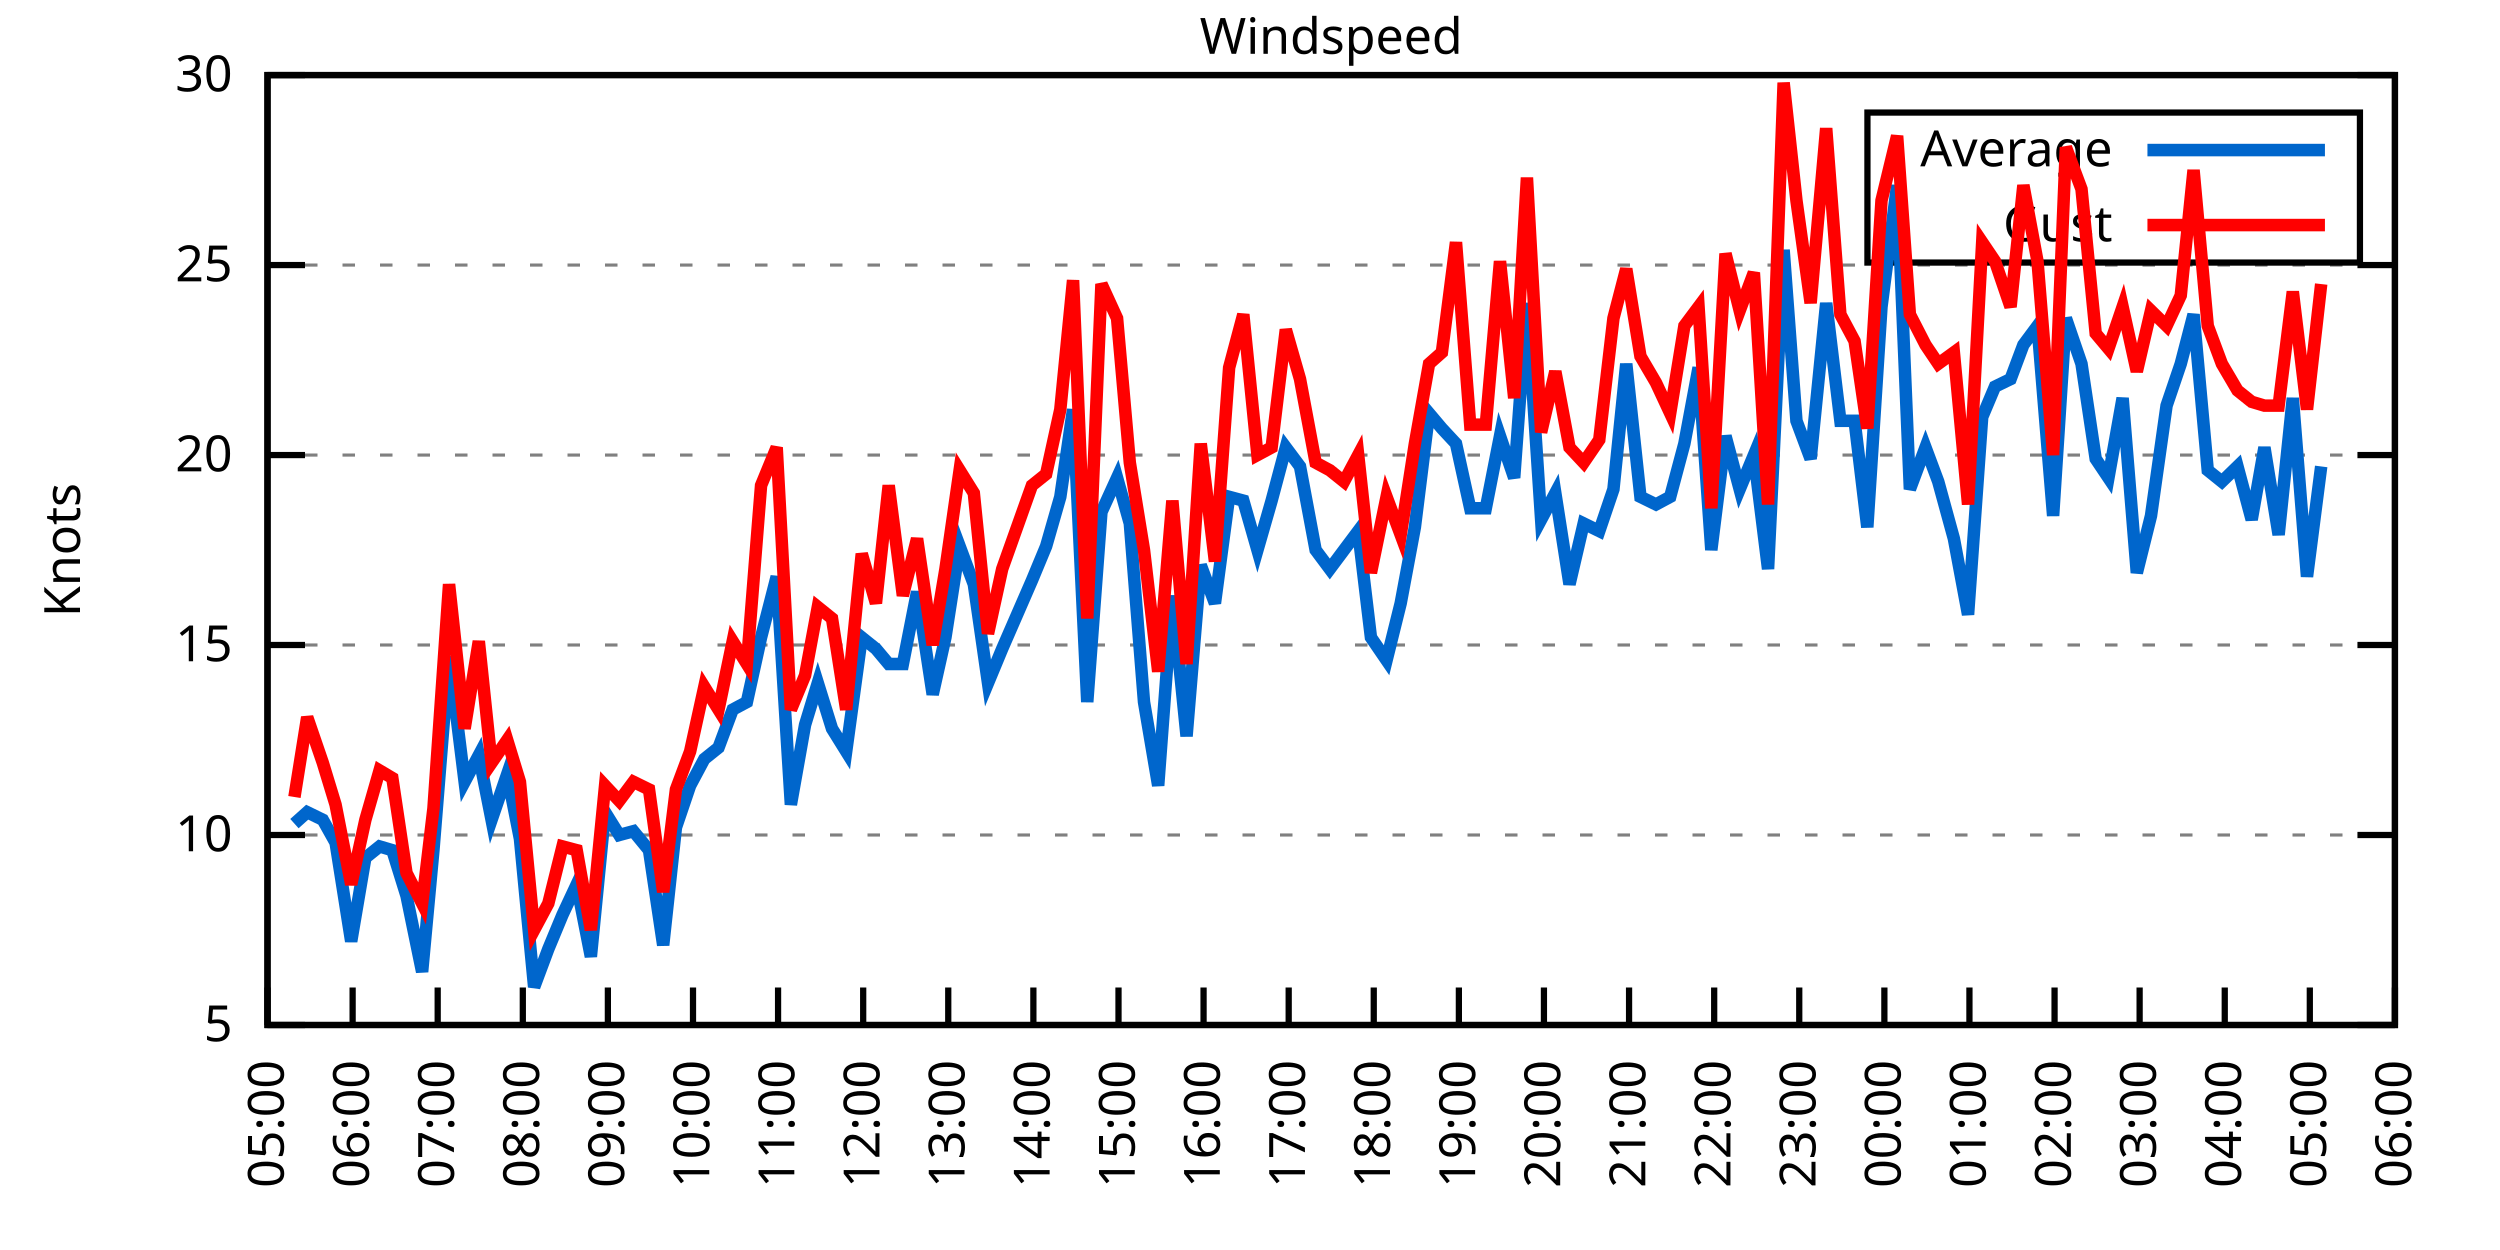
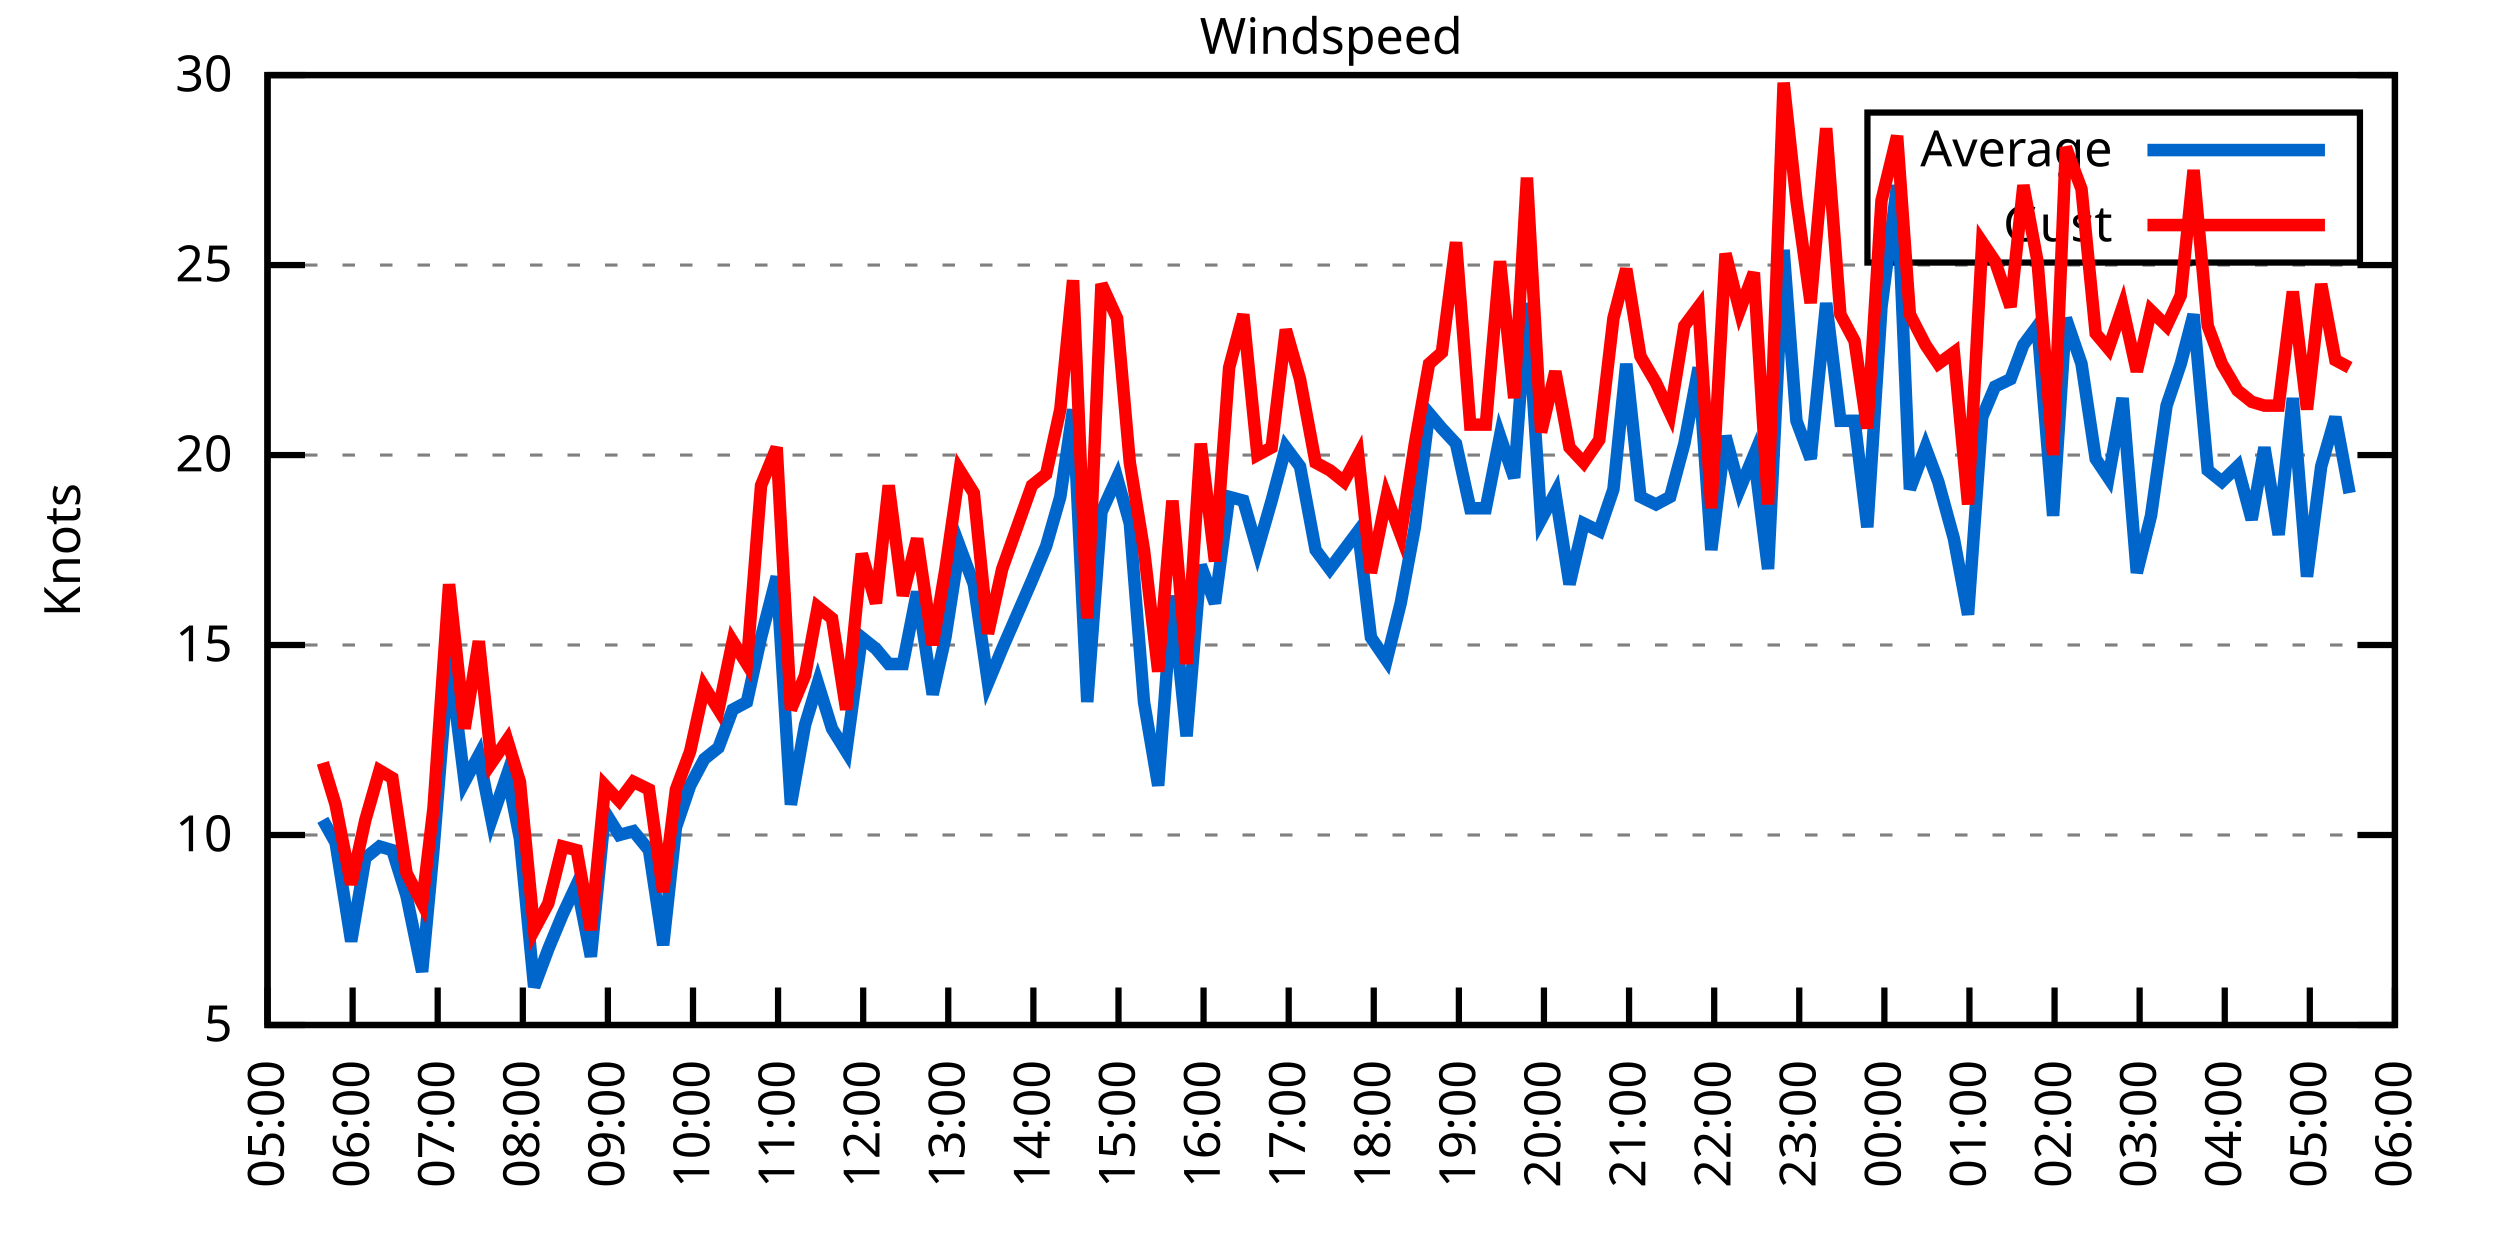
<svg xmlns="http://www.w3.org/2000/svg" xmlns:xlink="http://www.w3.org/1999/xlink" width="400" height="200" viewBox="0 0 400 200">
  <g id="gnuplot_canvas">
    <rect x="0" y="0" width="400" height="200" fill="none" />
    <defs>
      <circle id="gpDot" r="0.5" stroke-width="0.5" stroke="currentColor" />
      <path id="gpPt0" stroke-width="0.333" stroke="currentColor" d="M-1,0 h2 M0,-1 v2" />
      <path id="gpPt1" stroke-width="0.333" stroke="currentColor" d="M-1,-1 L1,1 M1,-1 L-1,1" />
      <path id="gpPt2" stroke-width="0.333" stroke="currentColor" d="M-1,0 L1,0 M0,-1 L0,1 M-1,-1 L1,1 M-1,1 L1,-1" />
      <rect id="gpPt3" stroke-width="0.333" stroke="currentColor" x="-1" y="-1" width="2" height="2" />
      <rect id="gpPt4" stroke-width="0.333" stroke="currentColor" fill="currentColor" x="-1" y="-1" width="2" height="2" />
      <circle id="gpPt5" stroke-width="0.333" stroke="currentColor" cx="0" cy="0" r="1" />
      <use xlink:href="#gpPt5" id="gpPt6" fill="currentColor" stroke="none" />
      <path id="gpPt7" stroke-width="0.333" stroke="currentColor" d="M0,-1.33 L-1.33,0.67 L1.33,0.67 z" />
      <use xlink:href="#gpPt7" id="gpPt8" fill="currentColor" stroke="none" />
      <use xlink:href="#gpPt7" id="gpPt9" stroke="currentColor" transform="rotate(180)" />
      <use xlink:href="#gpPt9" id="gpPt10" fill="currentColor" stroke="none" />
      <use xlink:href="#gpPt3" id="gpPt11" stroke="currentColor" transform="rotate(45)" />
      <use xlink:href="#gpPt11" id="gpPt12" fill="currentColor" stroke="none" />
      <path id="gpPt13" stroke-width="0.333" stroke="currentColor" d="M0,1.330 L1.265,0.411 L0.782,-1.067 L-0.782,-1.076 L-1.265,0.411 z" />
      <use xlink:href="#gpPt13" id="gpPt14" fill="currentColor" stroke="none" />
      <filter id="textbox" filterUnits="objectBoundingBox" x="0" y="0" height="1" width="1">
        <feFlood flood-color="white" flood-opacity="1" result="bgnd" />
        <feComposite in="SourceGraphic" in2="bgnd" operator="atop" />
      </filter>
      <filter id="greybox" filterUnits="objectBoundingBox" x="0" y="0" height="1" width="1">
        <feFlood flood-color="lightgrey" flood-opacity="1" result="grey" />
        <feComposite in="SourceGraphic" in2="grey" operator="atop" />
      </filter>
    </defs>
    <g fill="none" color="white" stroke="currentColor" stroke-width="1.00" stroke-linecap="butt" stroke-linejoin="miter">
</g>
    <g fill="none" color="black" stroke="currentColor" stroke-width="1.00" stroke-linecap="butt" stroke-linejoin="miter">
      <g stroke="none" shape-rendering="crispEdges">
        <polygon fill="rgb(255, 255, 255)" points="42.80,164.00 383.18,164.00 383.18,12.02 42.80,12.02 " />
      </g>
    </g>
    <g fill="none" color="black" stroke="currentColor" stroke-width="1.00" stroke-linecap="butt" stroke-linejoin="miter">
</g>
    <g fill="none" color="black" stroke="black" stroke-width="0.50" stroke-linecap="butt" stroke-linejoin="miter">
</g>
    <g fill="none" color="gray" stroke="currentColor" stroke-width="0.50" stroke-linecap="butt" stroke-linejoin="miter">
      <path stroke="gray" stroke-dasharray="2,4" class="gridline" d="M42.80,164.00 L383.19,164.00  " />
    </g>
    <g fill="none" color="gray" stroke="gray" stroke-width="1.00" stroke-linecap="butt" stroke-linejoin="miter">
</g>
    <g fill="none" color="black" stroke="currentColor" stroke-width="1.00" stroke-linecap="butt" stroke-linejoin="miter">
      <path stroke="black" d="M42.80,164.00 L48.80,164.00 M383.19,164.00 L377.19,164.00  " />
      <g transform="translate(37.20,166.60)" stroke="none" fill="black" font-family="Sans" font-size="8.00" text-anchor="end">
        <text>
          <tspan font-family="Sans"> 5</tspan>
        </text>
      </g>
    </g>
    <g fill="none" color="black" stroke="currentColor" stroke-width="1.00" stroke-linecap="butt" stroke-linejoin="miter">
</g>
    <g fill="none" color="black" stroke="black" stroke-width="0.50" stroke-linecap="butt" stroke-linejoin="miter">
</g>
    <g fill="none" color="gray" stroke="currentColor" stroke-width="0.50" stroke-linecap="butt" stroke-linejoin="miter">
      <path stroke="gray" stroke-dasharray="2,4" class="gridline" d="M42.80,133.60 L383.19,133.60  " />
    </g>
    <g fill="none" color="gray" stroke="gray" stroke-width="1.00" stroke-linecap="butt" stroke-linejoin="miter">
</g>
    <g fill="none" color="black" stroke="currentColor" stroke-width="1.00" stroke-linecap="butt" stroke-linejoin="miter">
      <path stroke="black" d="M42.80,133.60 L48.80,133.60 M383.19,133.60 L377.19,133.60  " />
      <g transform="translate(37.20,136.20)" stroke="none" fill="black" font-family="Sans" font-size="8.00" text-anchor="end">
        <text>
          <tspan font-family="Sans"> 10</tspan>
        </text>
      </g>
    </g>
    <g fill="none" color="black" stroke="currentColor" stroke-width="1.00" stroke-linecap="butt" stroke-linejoin="miter">
</g>
    <g fill="none" color="black" stroke="black" stroke-width="0.50" stroke-linecap="butt" stroke-linejoin="miter">
</g>
    <g fill="none" color="gray" stroke="currentColor" stroke-width="0.50" stroke-linecap="butt" stroke-linejoin="miter">
      <path stroke="gray" stroke-dasharray="2,4" class="gridline" d="M42.80,103.20 L383.19,103.20  " />
    </g>
    <g fill="none" color="gray" stroke="gray" stroke-width="1.00" stroke-linecap="butt" stroke-linejoin="miter">
</g>
    <g fill="none" color="black" stroke="currentColor" stroke-width="1.00" stroke-linecap="butt" stroke-linejoin="miter">
      <path stroke="black" d="M42.80,103.20 L48.80,103.20 M383.19,103.20 L377.19,103.20  " />
      <g transform="translate(37.20,105.80)" stroke="none" fill="black" font-family="Sans" font-size="8.00" text-anchor="end">
        <text>
          <tspan font-family="Sans"> 15</tspan>
        </text>
      </g>
    </g>
    <g fill="none" color="black" stroke="currentColor" stroke-width="1.00" stroke-linecap="butt" stroke-linejoin="miter">
</g>
    <g fill="none" color="black" stroke="black" stroke-width="0.50" stroke-linecap="butt" stroke-linejoin="miter">
</g>
    <g fill="none" color="gray" stroke="currentColor" stroke-width="0.50" stroke-linecap="butt" stroke-linejoin="miter">
      <path stroke="gray" stroke-dasharray="2,4" class="gridline" d="M42.80,72.81 L383.19,72.81  " />
    </g>
    <g fill="none" color="gray" stroke="gray" stroke-width="1.00" stroke-linecap="butt" stroke-linejoin="miter">
</g>
    <g fill="none" color="black" stroke="currentColor" stroke-width="1.00" stroke-linecap="butt" stroke-linejoin="miter">
      <path stroke="black" d="M42.80,72.81 L48.80,72.81 M383.19,72.81 L377.19,72.81  " />
      <g transform="translate(37.20,75.41)" stroke="none" fill="black" font-family="Sans" font-size="8.00" text-anchor="end">
        <text>
          <tspan font-family="Sans"> 20</tspan>
        </text>
      </g>
    </g>
    <g fill="none" color="black" stroke="currentColor" stroke-width="1.00" stroke-linecap="butt" stroke-linejoin="miter">
</g>
    <g fill="none" color="black" stroke="black" stroke-width="0.50" stroke-linecap="butt" stroke-linejoin="miter">
</g>
    <g fill="none" color="gray" stroke="currentColor" stroke-width="0.50" stroke-linecap="butt" stroke-linejoin="miter">
      <path stroke="gray" stroke-dasharray="2,4" class="gridline" d="M42.80,42.41 L383.19,42.41  " />
    </g>
    <g fill="none" color="gray" stroke="gray" stroke-width="1.00" stroke-linecap="butt" stroke-linejoin="miter">
</g>
    <g fill="none" color="black" stroke="currentColor" stroke-width="1.00" stroke-linecap="butt" stroke-linejoin="miter">
      <path stroke="black" d="M42.80,42.41 L48.80,42.41 M383.19,42.41 L377.19,42.41  " />
      <g transform="translate(37.20,45.01)" stroke="none" fill="black" font-family="Sans" font-size="8.00" text-anchor="end">
        <text>
          <tspan font-family="Sans"> 25</tspan>
        </text>
      </g>
    </g>
    <g fill="none" color="black" stroke="currentColor" stroke-width="1.00" stroke-linecap="butt" stroke-linejoin="miter">
</g>
    <g fill="none" color="black" stroke="black" stroke-width="0.50" stroke-linecap="butt" stroke-linejoin="miter">
</g>
    <g fill="none" color="gray" stroke="currentColor" stroke-width="0.50" stroke-linecap="butt" stroke-linejoin="miter">
      <path stroke="gray" stroke-dasharray="2,4" class="gridline" d="M42.80,12.01 L383.19,12.01  " />
    </g>
    <g fill="none" color="gray" stroke="gray" stroke-width="1.00" stroke-linecap="butt" stroke-linejoin="miter">
</g>
    <g fill="none" color="black" stroke="currentColor" stroke-width="1.00" stroke-linecap="butt" stroke-linejoin="miter">
      <path stroke="black" d="M42.80,12.01 L48.80,12.01 M383.19,12.01 L377.19,12.01  " />
      <g transform="translate(37.20,14.61)" stroke="none" fill="black" font-family="Sans" font-size="8.00" text-anchor="end">
        <text>
          <tspan font-family="Sans"> 30</tspan>
        </text>
      </g>
    </g>
    <g fill="none" color="black" stroke="currentColor" stroke-width="1.00" stroke-linecap="butt" stroke-linejoin="miter">
      <path stroke="black" d="M42.80,164.00 L42.80,158.00  " />
      <g transform="translate(45.40,169.60) rotate(270.00)" stroke="none" fill="black" font-family="Sans" font-size="8.00" text-anchor="end">
        <text>
          <tspan font-family="Sans">05:00</tspan>
        </text>
      </g>
    </g>
    <g fill="none" color="black" stroke="currentColor" stroke-width="1.00" stroke-linecap="butt" stroke-linejoin="miter">
      <path stroke="black" d="M56.42,164.00 L56.42,158.00  " />
      <g transform="translate(59.02,169.60) rotate(270.00)" stroke="none" fill="black" font-family="Sans" font-size="8.00" text-anchor="end">
        <text>
          <tspan font-family="Sans">06:00</tspan>
        </text>
      </g>
    </g>
    <g fill="none" color="black" stroke="currentColor" stroke-width="1.00" stroke-linecap="butt" stroke-linejoin="miter">
      <path stroke="black" d="M70.03,164.00 L70.03,158.00  " />
      <g transform="translate(72.63,169.60) rotate(270.00)" stroke="none" fill="black" font-family="Sans" font-size="8.00" text-anchor="end">
        <text>
          <tspan font-family="Sans">07:00</tspan>
        </text>
      </g>
    </g>
    <g fill="none" color="black" stroke="currentColor" stroke-width="1.00" stroke-linecap="butt" stroke-linejoin="miter">
      <path stroke="black" d="M83.65,164.00 L83.65,158.00  " />
      <g transform="translate(86.25,169.60) rotate(270.00)" stroke="none" fill="black" font-family="Sans" font-size="8.00" text-anchor="end">
        <text>
          <tspan font-family="Sans">08:00</tspan>
        </text>
      </g>
    </g>
    <g fill="none" color="black" stroke="currentColor" stroke-width="1.00" stroke-linecap="butt" stroke-linejoin="miter">
      <path stroke="black" d="M97.26,164.00 L97.26,158.00  " />
      <g transform="translate(99.86,169.60) rotate(270.00)" stroke="none" fill="black" font-family="Sans" font-size="8.00" text-anchor="end">
        <text>
          <tspan font-family="Sans">09:00</tspan>
        </text>
      </g>
    </g>
    <g fill="none" color="black" stroke="currentColor" stroke-width="1.00" stroke-linecap="butt" stroke-linejoin="miter">
      <path stroke="black" d="M110.88,164.00 L110.88,158.00  " />
      <g transform="translate(113.48,169.60) rotate(270.00)" stroke="none" fill="black" font-family="Sans" font-size="8.00" text-anchor="end">
        <text>
          <tspan font-family="Sans">10:00</tspan>
        </text>
      </g>
    </g>
    <g fill="none" color="black" stroke="currentColor" stroke-width="1.00" stroke-linecap="butt" stroke-linejoin="miter">
      <path stroke="black" d="M124.49,164.00 L124.49,158.00  " />
      <g transform="translate(127.09,169.60) rotate(270.00)" stroke="none" fill="black" font-family="Sans" font-size="8.00" text-anchor="end">
        <text>
          <tspan font-family="Sans">11:00</tspan>
        </text>
      </g>
    </g>
    <g fill="none" color="black" stroke="currentColor" stroke-width="1.00" stroke-linecap="butt" stroke-linejoin="miter">
      <path stroke="black" d="M138.11,164.00 L138.11,158.00  " />
      <g transform="translate(140.71,169.60) rotate(270.00)" stroke="none" fill="black" font-family="Sans" font-size="8.00" text-anchor="end">
        <text>
          <tspan font-family="Sans">12:00</tspan>
        </text>
      </g>
    </g>
    <g fill="none" color="black" stroke="currentColor" stroke-width="1.00" stroke-linecap="butt" stroke-linejoin="miter">
      <path stroke="black" d="M151.72,164.00 L151.72,158.00  " />
      <g transform="translate(154.32,169.60) rotate(270.00)" stroke="none" fill="black" font-family="Sans" font-size="8.00" text-anchor="end">
        <text>
          <tspan font-family="Sans">13:00</tspan>
        </text>
      </g>
    </g>
    <g fill="none" color="black" stroke="currentColor" stroke-width="1.00" stroke-linecap="butt" stroke-linejoin="miter">
      <path stroke="black" d="M165.34,164.00 L165.34,158.00  " />
      <g transform="translate(167.94,169.60) rotate(270.00)" stroke="none" fill="black" font-family="Sans" font-size="8.00" text-anchor="end">
        <text>
          <tspan font-family="Sans">14:00</tspan>
        </text>
      </g>
    </g>
    <g fill="none" color="black" stroke="currentColor" stroke-width="1.00" stroke-linecap="butt" stroke-linejoin="miter">
      <path stroke="black" d="M178.96,164.00 L178.96,158.00  " />
      <g transform="translate(181.56,169.60) rotate(270.00)" stroke="none" fill="black" font-family="Sans" font-size="8.00" text-anchor="end">
        <text>
          <tspan font-family="Sans">15:00</tspan>
        </text>
      </g>
    </g>
    <g fill="none" color="black" stroke="currentColor" stroke-width="1.00" stroke-linecap="butt" stroke-linejoin="miter">
      <path stroke="black" d="M192.57,164.00 L192.57,158.00  " />
      <g transform="translate(195.17,169.60) rotate(270.00)" stroke="none" fill="black" font-family="Sans" font-size="8.00" text-anchor="end">
        <text>
          <tspan font-family="Sans">16:00</tspan>
        </text>
      </g>
    </g>
    <g fill="none" color="black" stroke="currentColor" stroke-width="1.00" stroke-linecap="butt" stroke-linejoin="miter">
      <path stroke="black" d="M206.19,164.00 L206.19,158.00  " />
      <g transform="translate(208.79,169.60) rotate(270.00)" stroke="none" fill="black" font-family="Sans" font-size="8.00" text-anchor="end">
        <text>
          <tspan font-family="Sans">17:00</tspan>
        </text>
      </g>
    </g>
    <g fill="none" color="black" stroke="currentColor" stroke-width="1.00" stroke-linecap="butt" stroke-linejoin="miter">
      <path stroke="black" d="M219.80,164.00 L219.80,158.00  " />
      <g transform="translate(222.40,169.60) rotate(270.00)" stroke="none" fill="black" font-family="Sans" font-size="8.00" text-anchor="end">
        <text>
          <tspan font-family="Sans">18:00</tspan>
        </text>
      </g>
    </g>
    <g fill="none" color="black" stroke="currentColor" stroke-width="1.00" stroke-linecap="butt" stroke-linejoin="miter">
      <path stroke="black" d="M233.42,164.00 L233.42,158.00  " />
      <g transform="translate(236.02,169.60) rotate(270.00)" stroke="none" fill="black" font-family="Sans" font-size="8.00" text-anchor="end">
        <text>
          <tspan font-family="Sans">19:00</tspan>
        </text>
      </g>
    </g>
    <g fill="none" color="black" stroke="currentColor" stroke-width="1.00" stroke-linecap="butt" stroke-linejoin="miter">
      <path stroke="black" d="M247.03,164.00 L247.03,158.00  " />
      <g transform="translate(249.63,169.60) rotate(270.00)" stroke="none" fill="black" font-family="Sans" font-size="8.00" text-anchor="end">
        <text>
          <tspan font-family="Sans">20:00</tspan>
        </text>
      </g>
    </g>
    <g fill="none" color="black" stroke="currentColor" stroke-width="1.00" stroke-linecap="butt" stroke-linejoin="miter">
      <path stroke="black" d="M260.65,164.00 L260.65,158.00  " />
      <g transform="translate(263.25,169.60) rotate(270.00)" stroke="none" fill="black" font-family="Sans" font-size="8.00" text-anchor="end">
        <text>
          <tspan font-family="Sans">21:00</tspan>
        </text>
      </g>
    </g>
    <g fill="none" color="black" stroke="currentColor" stroke-width="1.00" stroke-linecap="butt" stroke-linejoin="miter">
      <path stroke="black" d="M274.27,164.00 L274.27,158.00  " />
      <g transform="translate(276.87,169.60) rotate(270.00)" stroke="none" fill="black" font-family="Sans" font-size="8.00" text-anchor="end">
        <text>
          <tspan font-family="Sans">22:00</tspan>
        </text>
      </g>
    </g>
    <g fill="none" color="black" stroke="currentColor" stroke-width="1.00" stroke-linecap="butt" stroke-linejoin="miter">
      <path stroke="black" d="M287.88,164.00 L287.88,158.00  " />
      <g transform="translate(290.48,169.60) rotate(270.00)" stroke="none" fill="black" font-family="Sans" font-size="8.00" text-anchor="end">
        <text>
          <tspan font-family="Sans">23:00</tspan>
        </text>
      </g>
    </g>
    <g fill="none" color="black" stroke="currentColor" stroke-width="1.00" stroke-linecap="butt" stroke-linejoin="miter">
      <path stroke="black" d="M301.50,164.00 L301.50,158.00  " />
      <g transform="translate(304.10,169.60) rotate(270.00)" stroke="none" fill="black" font-family="Sans" font-size="8.00" text-anchor="end">
        <text>
          <tspan font-family="Sans">00:00</tspan>
        </text>
      </g>
    </g>
    <g fill="none" color="black" stroke="currentColor" stroke-width="1.00" stroke-linecap="butt" stroke-linejoin="miter">
      <path stroke="black" d="M315.11,164.00 L315.11,158.00  " />
      <g transform="translate(317.71,169.60) rotate(270.00)" stroke="none" fill="black" font-family="Sans" font-size="8.00" text-anchor="end">
        <text>
          <tspan font-family="Sans">01:00</tspan>
        </text>
      </g>
    </g>
    <g fill="none" color="black" stroke="currentColor" stroke-width="1.00" stroke-linecap="butt" stroke-linejoin="miter">
      <path stroke="black" d="M328.73,164.00 L328.73,158.00  " />
      <g transform="translate(331.33,169.60) rotate(270.00)" stroke="none" fill="black" font-family="Sans" font-size="8.00" text-anchor="end">
        <text>
          <tspan font-family="Sans">02:00</tspan>
        </text>
      </g>
    </g>
    <g fill="none" color="black" stroke="currentColor" stroke-width="1.00" stroke-linecap="butt" stroke-linejoin="miter">
      <path stroke="black" d="M342.34,164.00 L342.34,158.00  " />
      <g transform="translate(344.94,169.60) rotate(270.00)" stroke="none" fill="black" font-family="Sans" font-size="8.00" text-anchor="end">
        <text>
          <tspan font-family="Sans">03:00</tspan>
        </text>
      </g>
    </g>
    <g fill="none" color="black" stroke="currentColor" stroke-width="1.00" stroke-linecap="butt" stroke-linejoin="miter">
      <path stroke="black" d="M355.96,164.00 L355.96,158.00  " />
      <g transform="translate(358.56,169.60) rotate(270.00)" stroke="none" fill="black" font-family="Sans" font-size="8.00" text-anchor="end">
        <text>
          <tspan font-family="Sans">04:00</tspan>
        </text>
      </g>
    </g>
    <g fill="none" color="black" stroke="currentColor" stroke-width="1.00" stroke-linecap="butt" stroke-linejoin="miter">
      <path stroke="black" d="M369.57,164.00 L369.57,158.00  " />
      <g transform="translate(372.17,169.60) rotate(270.00)" stroke="none" fill="black" font-family="Sans" font-size="8.00" text-anchor="end">
        <text>
          <tspan font-family="Sans">05:00</tspan>
        </text>
      </g>
    </g>
    <g fill="none" color="black" stroke="currentColor" stroke-width="1.00" stroke-linecap="butt" stroke-linejoin="miter">
      <path stroke="black" d="M383.19,164.00 L383.19,158.00  " />
      <g transform="translate(385.79,169.60) rotate(270.00)" stroke="none" fill="black" font-family="Sans" font-size="8.00" text-anchor="end">
        <text>
          <tspan font-family="Sans">06:00</tspan>
        </text>
      </g>
    </g>
    <g fill="none" color="black" stroke="currentColor" stroke-width="1.00" stroke-linecap="butt" stroke-linejoin="miter">
</g>
    <g fill="none" color="black" stroke="currentColor" stroke-width="1.00" stroke-linecap="butt" stroke-linejoin="miter">
      <path stroke="black" d="M42.80,12.01 L42.80,164.00 L383.19,164.00 L383.19,12.01 L42.80,12.01 Z  " />
    </g>
    <g fill="none" color="black" stroke="currentColor" stroke-width="1.00" stroke-linecap="butt" stroke-linejoin="miter">
</g>
    <g fill="none" color="black" stroke="currentColor" stroke-width="1.00" stroke-linecap="butt" stroke-linejoin="miter">
      <path stroke="black" d="M298.79,42.01 L298.79,18.01 L377.59,18.01 L377.59,42.01 L298.79,42.01 Z  " />
    </g>
    <g id="Windspeed_plot_1">
      <g fill="none" color="white" stroke="black" stroke-width="2.00" stroke-linecap="butt" stroke-linejoin="miter">
</g>
      <g fill="none" color="black" stroke="currentColor" stroke-width="2.00" stroke-linecap="butt" stroke-linejoin="miter">
        <g transform="translate(337.99,26.61)" stroke="none" fill="black" font-family="Sans" font-size="8.00" text-anchor="end">
          <text>
            <tspan font-family="Sans">Average</tspan>
          </text>
        </g>
      </g>
      <g fill="none" color="black" stroke="currentColor" stroke-width="2.00" stroke-linecap="butt" stroke-linejoin="miter">
-         <path stroke="rgb(  0, 102, 204)" d="M343.59,24.01 L371.99,24.01 M47.11,131.78 L49.15,129.95 L51.65,131.17 L53.69,134.82 L56.19,150.62 L58.46,137.25   L60.73,135.43 L62.77,136.03 L65.04,143.33 L67.54,155.49 L69.35,136.03 L71.85,105.03 L74.34,125.09 L76.61,120.83   L78.65,131.17 L81.15,123.87 L83.19,134.21 L85.46,157.92 L87.73,151.84 L90.00,146.37 L92.27,141.51 L94.54,153.06   L96.81,129.95 L99.08,133.60 L101.35,132.99 L103.84,136.03 L106.11,151.23 L108.15,132.39 L110.42,125.70 L112.69,121.44   L114.96,119.62 L117.23,113.54 L119.50,112.32 L121.77,101.99 L124.27,92.26 L126.54,128.74 L128.81,115.97 L130.85,109.28   L133.12,116.58 L135.39,120.23 L137.88,101.99 L140.15,103.81 L142.19,106.24 L144.46,106.24 L146.73,94.69 L149.23,111.11   L151.27,101.99 L153.54,87.40 L155.81,93.48 L158.08,109.28 L160.35,103.81 L165.11,92.87 L167.38,87.40 L169.65,79.49   L171.69,65.51 L173.96,112.32 L176.23,81.93 L178.73,76.45 L180.77,83.75 L183.04,112.32 L185.31,125.70 L187.58,95.30   L189.85,117.80 L192.12,90.44 L194.39,96.52 L196.66,79.49 L198.93,80.10 L201.19,88.00 L203.46,80.10 L205.73,71.59   L208.00,74.63 L210.50,88.00 L212.77,91.04 L215.04,88.00 L217.31,84.97 L219.35,101.99 L221.85,105.64 L224.11,96.52   L226.38,84.36 L228.65,66.12 L230.70,68.55 L232.96,70.98 L235.23,81.32 L237.73,81.32 L240.00,69.77 L242.27,76.45   L244.31,48.49 L246.58,83.14 L248.85,78.89 L251.12,93.48 L253.39,83.75 L255.88,84.97 L258.15,78.28 L260.20,58.21   L262.47,79.49 L264.96,80.71 L267.23,79.49 L269.50,70.98 L271.77,58.82 L273.81,88.00 L276.08,69.77 L278.35,78.28   L280.62,72.81 L282.89,91.04 L285.38,39.98 L287.43,67.33 L289.70,73.41 L292.19,48.49 L294.46,67.33 L296.73,67.33   L298.77,84.36 L301.04,49.10 L303.54,29.64 L305.58,78.28 L308.08,71.59 L310.12,77.06 L312.62,86.18 L314.89,98.34   L317.15,66.73 L319.20,61.86 L321.69,60.65 L323.74,55.18 L326.00,52.14 L328.50,82.53 L330.54,50.92 L333.04,58.21   L335.31,73.41 L337.35,76.45 L339.62,63.69 L341.89,91.65 L344.16,82.53 L346.65,64.90 L348.92,58.21 L350.97,50.31   L353.24,75.24 L355.50,77.06 L358.00,74.63 L360.27,83.14 L362.31,71.59 L364.58,85.57 L366.85,63.69 L369.12,92.26   L371.39,74.63  " />
+         <path stroke="rgb(  0, 102, 204)" d="M343.59,24.01 L371.99,24.01 M51.65,131.17 L53.69,134.82 L56.19,150.62 L58.46,137.25 L60.73,135.43 L62.77,136.03   L65.04,143.33 L67.54,155.49 L69.35,136.03 L71.85,105.03 L74.34,125.09 L76.61,120.83 L78.65,131.17 L81.15,123.87   L83.19,134.21 L85.46,157.92 L87.73,151.84 L90.00,146.37 L92.27,141.51 L94.54,153.06 L96.81,129.95 L99.08,133.60   L101.35,132.99 L103.84,136.03 L106.11,151.23 L108.15,132.39 L110.42,125.70 L112.69,121.44 L114.96,119.62 L117.23,113.54   L119.50,112.32 L121.77,101.99 L124.27,92.26 L126.54,128.74 L128.81,115.97 L130.85,109.28 L133.12,116.58 L135.39,120.23   L137.88,101.99 L140.15,103.81 L142.19,106.24 L144.46,106.24 L146.73,94.69 L149.23,111.11 L151.27,101.99 L153.54,87.40   L155.81,93.48 L158.08,109.28 L160.35,103.81 L165.11,92.87 L167.38,87.40 L169.65,79.49 L171.69,65.51 L173.96,112.32   L176.23,81.93 L178.73,76.45 L180.77,83.75 L183.04,112.32 L185.31,125.70 L187.58,95.30 L189.85,117.80 L192.12,90.44   L194.39,96.52 L196.66,79.49 L198.93,80.10 L201.19,88.00 L203.46,80.10 L205.73,71.59 L208.00,74.63 L210.50,88.00   L212.77,91.04 L215.04,88.00 L217.31,84.97 L219.35,101.99 L221.85,105.64 L224.11,96.52 L226.38,84.36 L228.65,66.12   L230.70,68.55 L232.96,70.98 L235.23,81.32 L237.73,81.32 L240.00,69.77 L242.27,76.45 L244.31,48.49 L246.58,83.14   L248.85,78.89 L251.12,93.48 L253.39,83.75 L255.88,84.97 L258.15,78.28 L260.20,58.21 L262.47,79.49 L264.96,80.71   L267.23,79.49 L269.50,70.98 L271.77,58.82 L273.81,88.00 L276.08,69.77 L278.35,78.28 L280.62,72.81 L282.89,91.04   L285.38,39.98 L287.43,67.33 L289.70,73.41 L292.19,48.49 L294.46,67.33 L296.73,67.33 L298.77,84.36 L301.04,49.10   L303.54,29.64 L305.58,78.28 L308.08,71.59 L310.12,77.06 L312.62,86.18 L314.89,98.34 L317.15,66.73 L319.20,61.86   L321.69,60.65 L323.74,55.18 L326.00,52.14 L328.50,82.53 L330.54,50.92 L333.04,58.21 L335.31,73.41 L337.35,76.45   L339.62,63.69 L341.89,91.65 L344.16,82.53 L346.65,64.90 L348.92,58.21 L350.97,50.31 L353.24,75.24 L355.50,77.06   L358.00,74.63 L360.27,83.14 L362.31,71.59 L364.58,85.57 L366.85,63.69 L369.12,92.26 L371.39,74.63 L373.66,66.73   L375.93,78.89  " />
      </g>
    </g>
    <g id="Windspeed_plot_2">
      <g fill="none" color="black" stroke="currentColor" stroke-width="2.00" stroke-linecap="butt" stroke-linejoin="miter">
        <g transform="translate(337.99,38.61)" stroke="none" fill="black" font-family="Sans" font-size="8.00" text-anchor="end">
          <text>
            <tspan font-family="Sans">Gust</tspan>
          </text>
        </g>
      </g>
      <g fill="none" color="black" stroke="currentColor" stroke-width="2.00" stroke-linecap="butt" stroke-linejoin="miter">
-         <path stroke="rgb(255,   0,   0)" d="M343.59,36.01 L371.99,36.01 M47.11,127.52 L49.15,114.76 L51.65,122.05 L53.69,128.74 L56.19,141.51 L58.46,131.17   L60.73,123.27 L62.77,124.48 L65.04,139.68 L67.54,144.55 L69.35,129.35 L71.85,93.48 L74.34,116.58 L76.61,102.60   L78.65,122.05 L81.15,118.40 L83.19,125.09 L85.46,148.80 L87.73,144.55 L90.00,135.43 L92.27,136.03 L94.54,148.80   L96.81,125.70 L99.08,128.13 L101.35,125.09 L103.84,126.31 L106.11,142.72 L108.15,126.31 L110.42,120.23 L112.69,109.89   L114.96,113.54 L117.23,102.60 L119.50,106.24 L121.77,77.67 L124.27,71.59 L126.54,113.54 L128.81,108.07 L130.85,97.12   L133.12,98.95 L135.39,113.54 L137.88,88.61 L140.15,96.52 L142.19,77.67 L144.46,95.30 L146.73,86.18 L149.23,103.20   L151.27,91.04 L153.54,75.24 L155.81,78.89 L158.08,101.38 L160.35,91.04 L165.11,77.67 L167.38,75.85 L169.65,65.51   L171.69,44.84 L173.96,98.95 L176.23,45.45 L178.73,50.92 L180.77,74.02 L183.04,88.00 L185.31,107.46 L187.58,80.10   L189.85,106.24 L192.12,70.98 L194.39,89.83 L196.66,58.82 L198.93,50.31 L201.19,72.81 L203.46,71.59 L205.73,52.74   L208.00,60.65 L210.50,74.02 L212.77,75.24 L215.04,77.06 L217.31,72.81 L219.35,91.65 L221.85,79.49 L224.11,85.57   L226.38,70.98 L228.65,58.21 L230.70,56.39 L232.96,38.76 L235.23,67.94 L237.73,67.94 L240.00,41.80 L242.27,63.69   L244.31,28.42 L246.58,69.16 L248.85,59.43 L251.12,71.59 L253.39,74.02 L255.88,70.37 L258.15,50.92 L260.20,43.02   L262.47,57.00 L264.96,61.25 L267.23,66.12 L269.50,52.14 L271.77,49.10 L273.81,81.32 L276.08,40.58 L278.35,49.70   L280.62,43.62 L282.89,80.71 L285.38,13.23 L287.43,32.07 L289.70,48.49 L292.19,20.52 L294.46,50.31 L296.73,54.57   L298.77,68.55 L301.04,32.07 L303.54,21.74 L305.58,50.31 L308.08,55.18 L310.12,58.21 L312.62,56.39 L314.89,80.71   L317.15,38.76 L319.20,41.80 L321.69,49.10 L323.74,29.64 L326.00,41.80 L328.50,72.81 L330.54,23.56 L333.04,30.25   L335.31,53.35 L337.35,55.78 L339.62,49.10 L341.89,59.43 L344.16,49.70 L346.65,52.14 L348.92,47.27 L350.97,27.21   L353.24,52.14 L355.50,58.21 L358.00,62.47 L360.27,64.29 L362.31,64.90 L364.58,64.90 L366.85,46.66 L369.12,65.51   L371.39,45.45  " />
+         <path stroke="rgb(255,   0,   0)" d="M343.59,36.01 L371.99,36.01 M51.65,122.05 L53.69,128.74 L56.19,141.51 L58.46,131.17 L60.73,123.27 L62.77,124.48   L65.04,139.68 L67.54,144.55 L69.35,129.35 L71.85,93.48 L74.34,116.58 L76.61,102.60 L78.65,122.05 L81.15,118.40   L83.19,125.09 L85.46,148.80 L87.73,144.55 L90.00,135.43 L92.27,136.03 L94.54,148.80 L96.81,125.70 L99.08,128.13   L101.35,125.09 L103.84,126.31 L106.11,142.72 L108.15,126.31 L110.42,120.23 L112.69,109.89 L114.96,113.54 L117.23,102.60   L119.50,106.24 L121.77,77.67 L124.27,71.59 L126.54,113.54 L128.81,108.07 L130.85,97.12 L133.12,98.95 L135.39,113.54   L137.88,88.61 L140.15,96.52 L142.19,77.67 L144.46,95.30 L146.73,86.18 L149.23,103.20 L151.27,91.04 L153.54,75.24   L155.81,78.89 L158.08,101.38 L160.35,91.04 L165.11,77.67 L167.38,75.85 L169.65,65.51 L171.69,44.84 L173.96,98.95   L176.23,45.45 L178.73,50.92 L180.77,74.02 L183.04,88.00 L185.31,107.46 L187.58,80.10 L189.85,106.24 L192.12,70.98   L194.39,89.83 L196.66,58.82 L198.93,50.31 L201.19,72.81 L203.46,71.59 L205.73,52.74 L208.00,60.65 L210.50,74.02   L212.77,75.24 L215.04,77.06 L217.31,72.81 L219.35,91.65 L221.85,79.49 L224.11,85.57 L226.38,70.98 L228.65,58.21   L230.70,56.39 L232.96,38.76 L235.23,67.94 L237.73,67.94 L240.00,41.80 L242.27,63.69 L244.31,28.42 L246.58,69.16   L248.85,59.43 L251.12,71.59 L253.39,74.02 L255.88,70.37 L258.15,50.92 L260.20,43.02 L262.47,57.00 L264.96,61.25   L267.23,66.12 L269.50,52.14 L271.77,49.10 L273.81,81.32 L276.08,40.58 L278.35,49.70 L280.62,43.62 L282.89,80.71   L285.38,13.23 L287.43,32.07 L289.70,48.49 L292.19,20.52 L294.46,50.31 L296.73,54.57 L298.77,68.55 L301.04,32.07   L303.54,21.74 L305.58,50.31 L308.08,55.18 L310.12,58.21 L312.62,56.39 L314.89,80.71 L317.15,38.76 L319.20,41.80   L321.69,49.10 L323.74,29.64 L326.00,41.80 L328.50,72.81 L330.54,23.56 L333.04,30.25 L335.31,53.35 L337.35,55.78   L339.62,49.10 L341.89,59.43 L344.16,49.70 L346.65,52.14 L348.92,47.27 L350.97,27.21 L353.24,52.14 L355.50,58.21   L358.00,62.47 L360.27,64.29 L362.31,64.90 L364.58,64.90 L366.85,46.66 L369.12,65.51 L371.39,45.45 L373.66,57.61   L375.93,58.82  " />
      </g>
    </g>
    <g fill="none" color="black" stroke="currentColor" stroke-width="2.00" stroke-linecap="butt" stroke-linejoin="miter">
</g>
    <g fill="none" color="black" stroke="black" stroke-width="1.00" stroke-linecap="butt" stroke-linejoin="miter">
</g>
    <g fill="none" color="black" stroke="currentColor" stroke-width="1.00" stroke-linecap="butt" stroke-linejoin="miter">
      <path stroke="black" d="M42.80,12.01 L42.80,164.00 L383.19,164.00 L383.19,12.01 L42.80,12.01 Z  " />
      <g transform="translate(12.80,88.01) rotate(270.00)" stroke="none" fill="black" font-family="Sans" font-size="8.00" text-anchor="middle">
        <text>
          <tspan font-family="Sans">Knots</tspan>
        </text>
      </g>
    </g>
    <g fill="none" color="black" stroke="currentColor" stroke-width="1.00" stroke-linecap="butt" stroke-linejoin="miter">
</g>
    <g fill="none" color="black" stroke="currentColor" stroke-width="1.00" stroke-linecap="butt" stroke-linejoin="miter">
      <g transform="translate(212.99,8.61)" stroke="none" fill="black" font-family="Sans" font-size="8.00" text-anchor="middle">
        <text>
          <tspan font-family="Sans">Windspeed</tspan>
        </text>
      </g>
    </g>
    <g fill="none" color="black" stroke="currentColor" stroke-width="1.00" stroke-linecap="butt" stroke-linejoin="miter">
</g>
  </g>
</svg>
